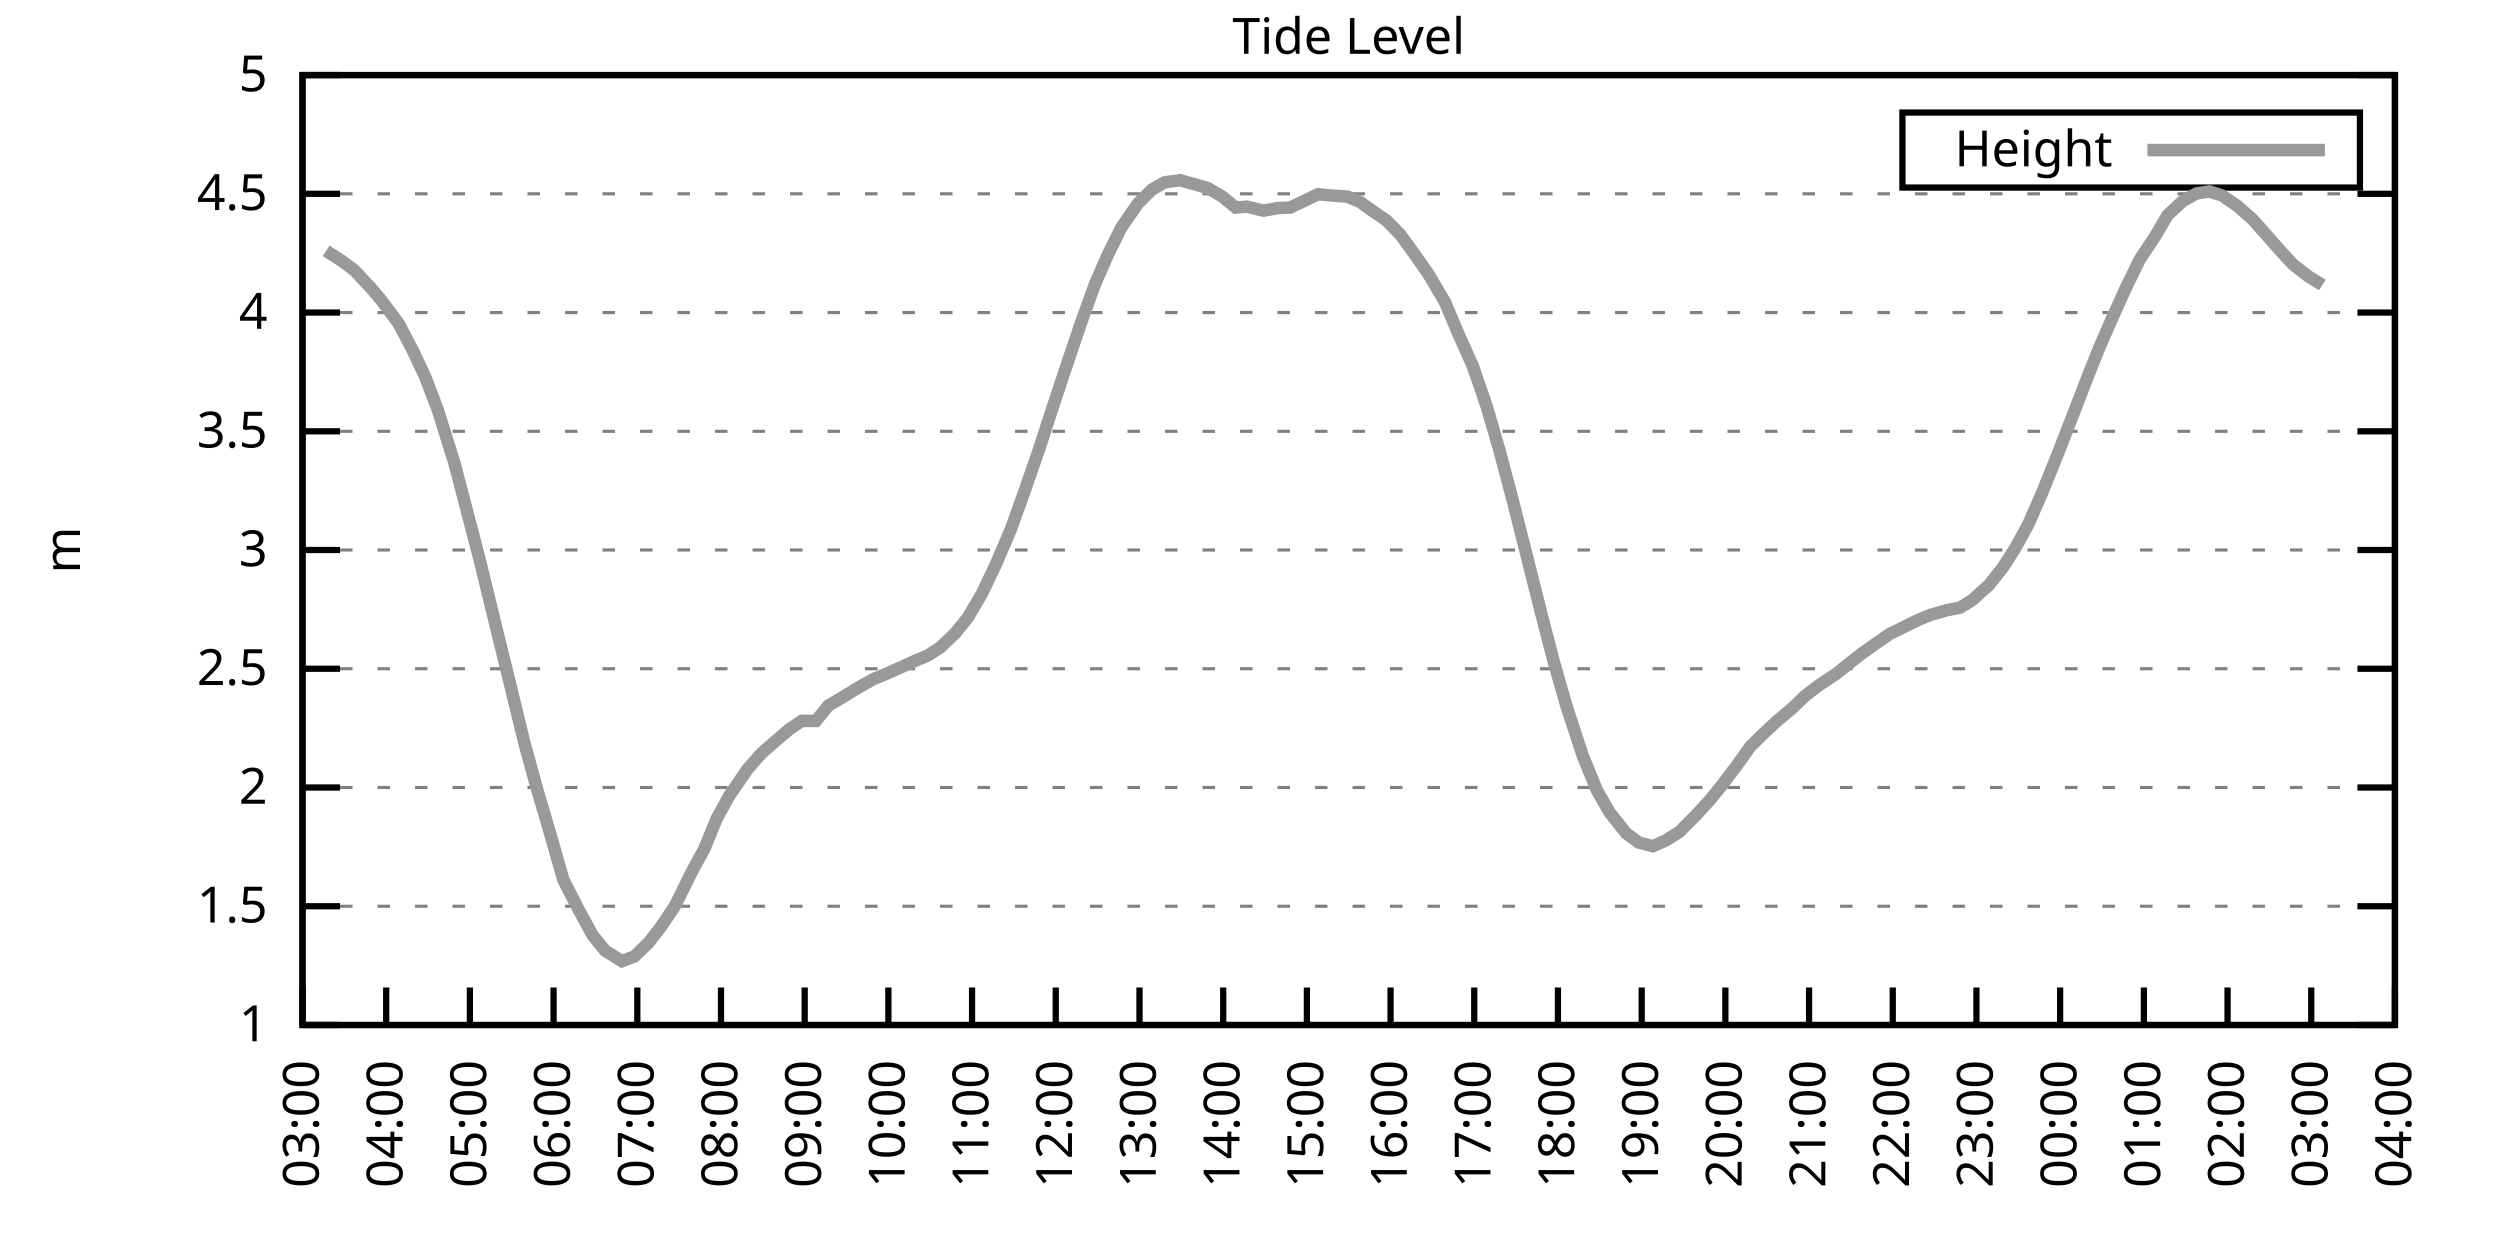
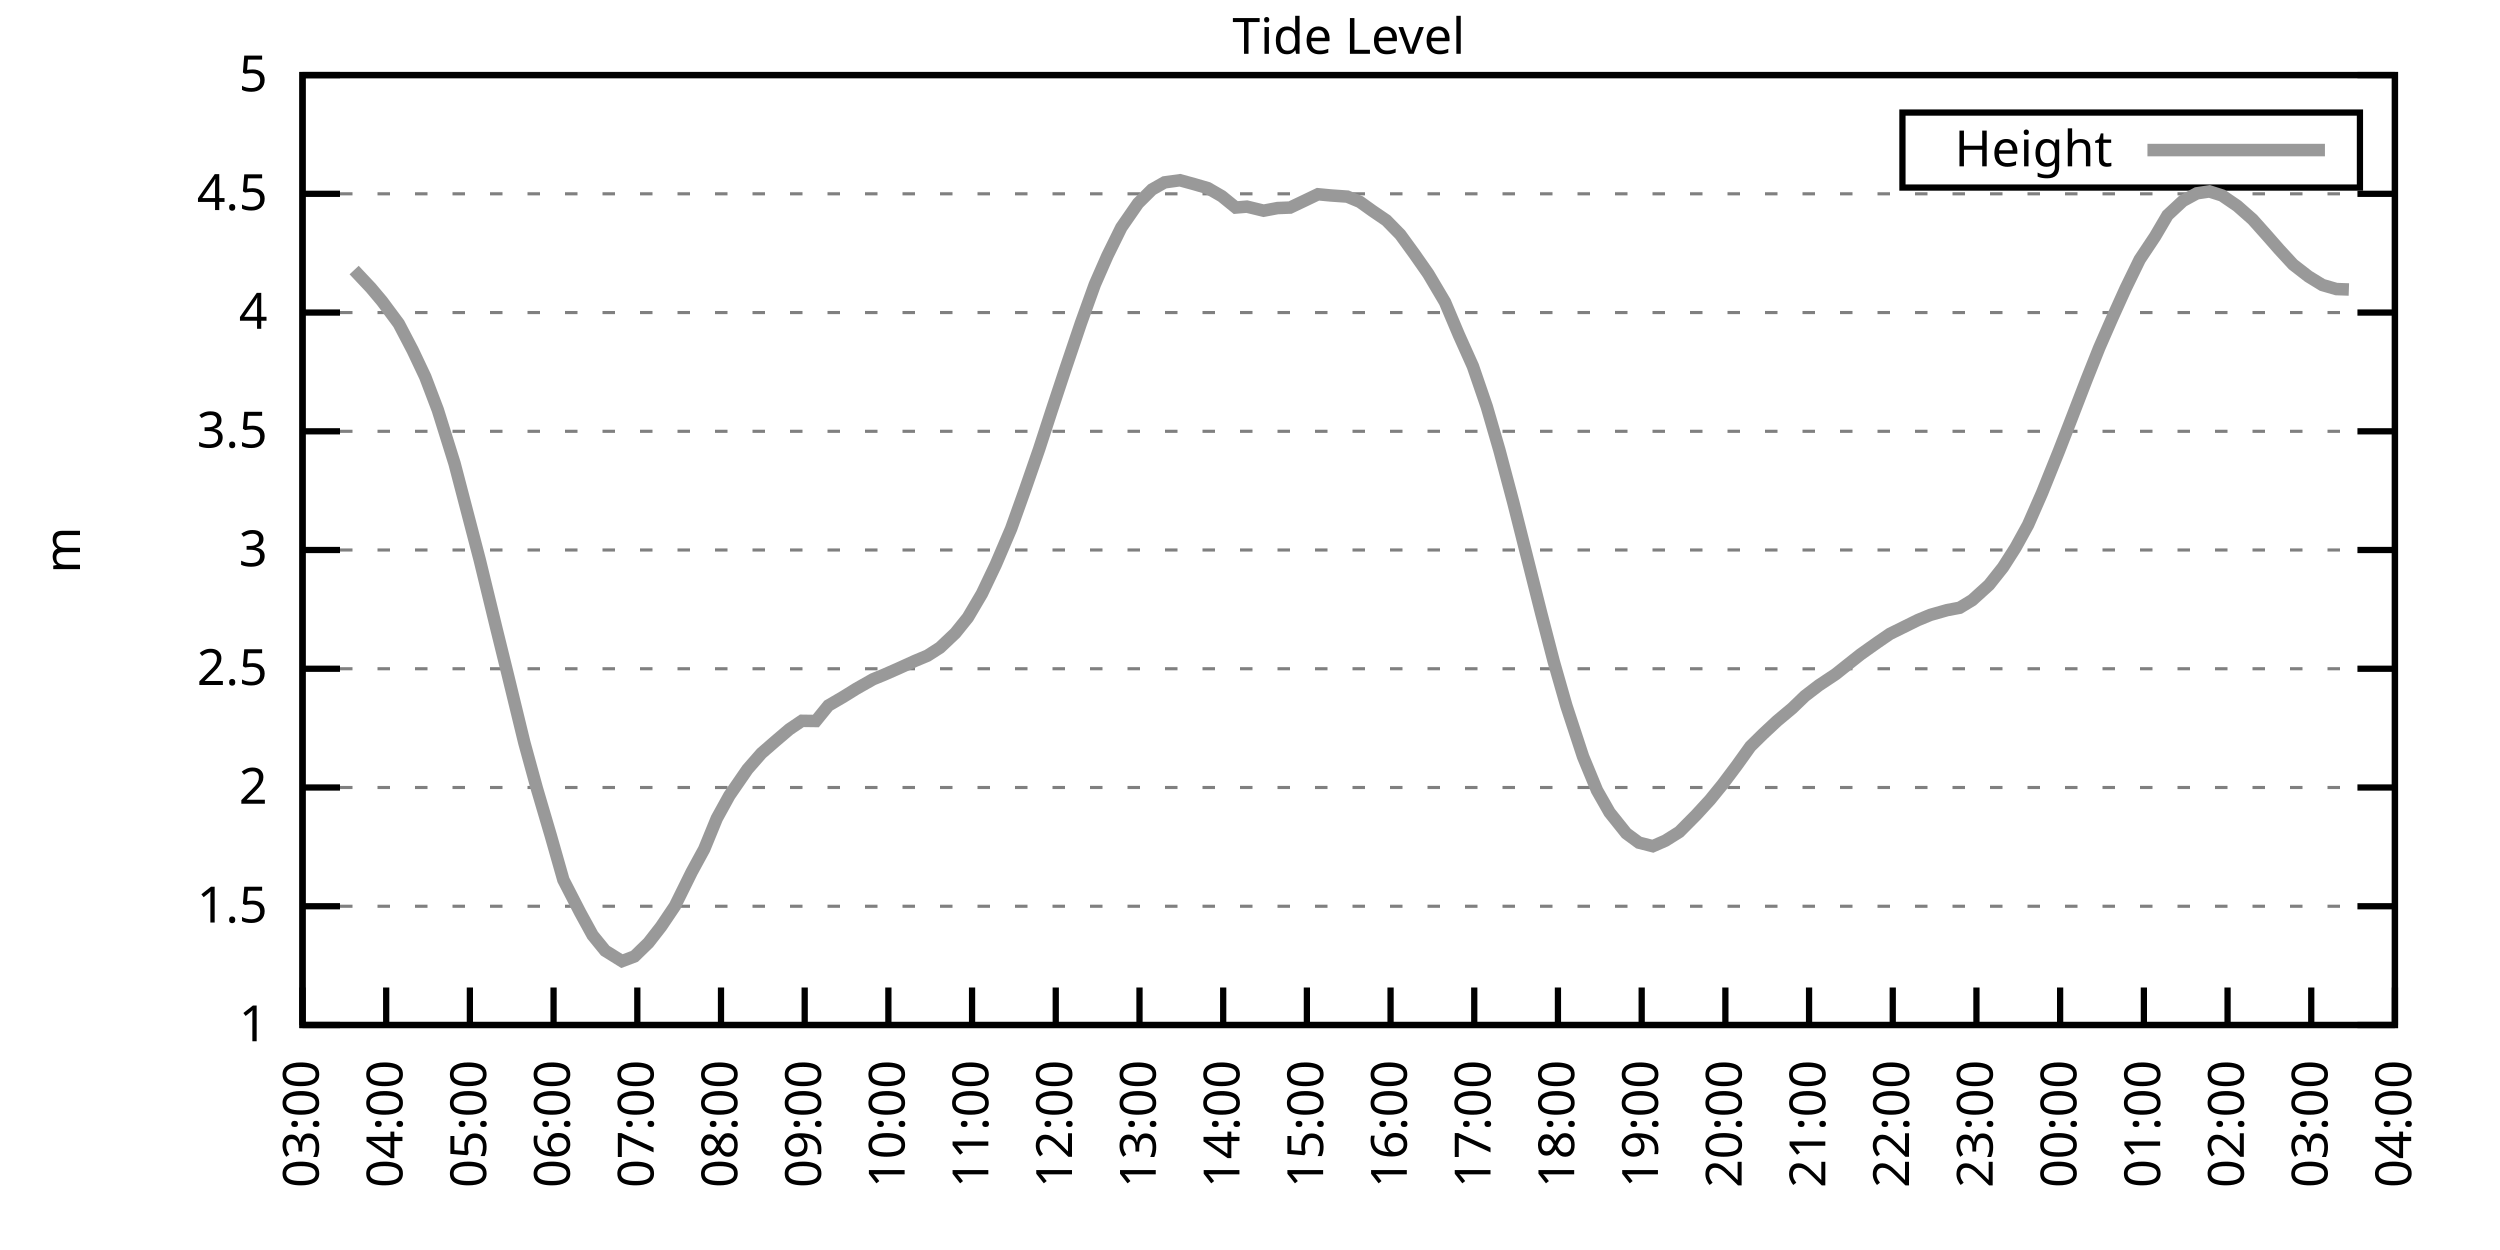
<svg xmlns="http://www.w3.org/2000/svg" xmlns:xlink="http://www.w3.org/1999/xlink" width="400" height="200" viewBox="0 0 400 200">
  <g id="gnuplot_canvas">
    <rect x="0" y="0" width="400" height="200" fill="none" />
    <defs>
      <circle id="gpDot" r="0.5" stroke-width="0.5" stroke="currentColor" />
      <path id="gpPt0" stroke-width="0.333" stroke="currentColor" d="M-1,0 h2 M0,-1 v2" />
      <path id="gpPt1" stroke-width="0.333" stroke="currentColor" d="M-1,-1 L1,1 M1,-1 L-1,1" />
      <path id="gpPt2" stroke-width="0.333" stroke="currentColor" d="M-1,0 L1,0 M0,-1 L0,1 M-1,-1 L1,1 M-1,1 L1,-1" />
      <rect id="gpPt3" stroke-width="0.333" stroke="currentColor" x="-1" y="-1" width="2" height="2" />
      <rect id="gpPt4" stroke-width="0.333" stroke="currentColor" fill="currentColor" x="-1" y="-1" width="2" height="2" />
      <circle id="gpPt5" stroke-width="0.333" stroke="currentColor" cx="0" cy="0" r="1" />
      <use xlink:href="#gpPt5" id="gpPt6" fill="currentColor" stroke="none" />
      <path id="gpPt7" stroke-width="0.333" stroke="currentColor" d="M0,-1.33 L-1.33,0.67 L1.33,0.67 z" />
      <use xlink:href="#gpPt7" id="gpPt8" fill="currentColor" stroke="none" />
      <use xlink:href="#gpPt7" id="gpPt9" stroke="currentColor" transform="rotate(180)" />
      <use xlink:href="#gpPt9" id="gpPt10" fill="currentColor" stroke="none" />
      <use xlink:href="#gpPt3" id="gpPt11" stroke="currentColor" transform="rotate(45)" />
      <use xlink:href="#gpPt11" id="gpPt12" fill="currentColor" stroke="none" />
      <path id="gpPt13" stroke-width="0.333" stroke="currentColor" d="M0,1.330 L1.265,0.411 L0.782,-1.067 L-0.782,-1.076 L-1.265,0.411 z" />
      <use xlink:href="#gpPt13" id="gpPt14" fill="currentColor" stroke="none" />
      <filter id="textbox" filterUnits="objectBoundingBox" x="0" y="0" height="1" width="1">
        <feFlood flood-color="white" flood-opacity="1" result="bgnd" />
        <feComposite in="SourceGraphic" in2="bgnd" operator="atop" />
      </filter>
      <filter id="greybox" filterUnits="objectBoundingBox" x="0" y="0" height="1" width="1">
        <feFlood flood-color="lightgrey" flood-opacity="1" result="grey" />
        <feComposite in="SourceGraphic" in2="grey" operator="atop" />
      </filter>
    </defs>
    <g fill="none" color="white" stroke="currentColor" stroke-width="1.00" stroke-linecap="butt" stroke-linejoin="miter">
</g>
    <g fill="none" color="black" stroke="currentColor" stroke-width="1.00" stroke-linecap="butt" stroke-linejoin="miter">
      <g stroke="none" shape-rendering="crispEdges">
        <polygon fill="rgb(255, 255, 255)" points="48.40,164.00 383.18,164.00 383.18,12.02 48.40,12.02 " />
      </g>
    </g>
    <g fill="none" color="black" stroke="currentColor" stroke-width="1.00" stroke-linecap="butt" stroke-linejoin="miter">
</g>
    <g fill="none" color="black" stroke="black" stroke-width="0.50" stroke-linecap="butt" stroke-linejoin="miter">
</g>
    <g fill="none" color="gray" stroke="currentColor" stroke-width="0.50" stroke-linecap="butt" stroke-linejoin="miter">
      <path stroke="gray" stroke-dasharray="2,4" class="gridline" d="M48.40,164.00 L383.19,164.00  " />
    </g>
    <g fill="none" color="gray" stroke="gray" stroke-width="1.00" stroke-linecap="butt" stroke-linejoin="miter">
</g>
    <g fill="none" color="black" stroke="currentColor" stroke-width="1.00" stroke-linecap="butt" stroke-linejoin="miter">
      <path stroke="black" d="M48.40,164.00 L54.40,164.00 M383.19,164.00 L377.19,164.00  " />
      <g transform="translate(42.80,166.60)" stroke="none" fill="black" font-family="Sans" font-size="8.00" text-anchor="end">
        <text>
          <tspan font-family="Sans"> 1</tspan>
        </text>
      </g>
    </g>
    <g fill="none" color="black" stroke="currentColor" stroke-width="1.00" stroke-linecap="butt" stroke-linejoin="miter">
</g>
    <g fill="none" color="black" stroke="black" stroke-width="0.50" stroke-linecap="butt" stroke-linejoin="miter">
</g>
    <g fill="none" color="gray" stroke="currentColor" stroke-width="0.50" stroke-linecap="butt" stroke-linejoin="miter">
      <path stroke="gray" stroke-dasharray="2,4" class="gridline" d="M48.40,145.00 L383.19,145.00  " />
    </g>
    <g fill="none" color="gray" stroke="gray" stroke-width="1.00" stroke-linecap="butt" stroke-linejoin="miter">
</g>
    <g fill="none" color="black" stroke="currentColor" stroke-width="1.00" stroke-linecap="butt" stroke-linejoin="miter">
      <path stroke="black" d="M48.40,145.00 L54.40,145.00 M383.19,145.00 L377.19,145.00  " />
      <g transform="translate(42.80,147.60)" stroke="none" fill="black" font-family="Sans" font-size="8.00" text-anchor="end">
        <text>
          <tspan font-family="Sans"> 1.5</tspan>
        </text>
      </g>
    </g>
    <g fill="none" color="black" stroke="currentColor" stroke-width="1.00" stroke-linecap="butt" stroke-linejoin="miter">
</g>
    <g fill="none" color="black" stroke="black" stroke-width="0.50" stroke-linecap="butt" stroke-linejoin="miter">
</g>
    <g fill="none" color="gray" stroke="currentColor" stroke-width="0.50" stroke-linecap="butt" stroke-linejoin="miter">
      <path stroke="gray" stroke-dasharray="2,4" class="gridline" d="M48.40,126.00 L383.19,126.00  " />
    </g>
    <g fill="none" color="gray" stroke="gray" stroke-width="1.00" stroke-linecap="butt" stroke-linejoin="miter">
</g>
    <g fill="none" color="black" stroke="currentColor" stroke-width="1.00" stroke-linecap="butt" stroke-linejoin="miter">
      <path stroke="black" d="M48.40,126.00 L54.40,126.00 M383.19,126.00 L377.19,126.00  " />
      <g transform="translate(42.80,128.60)" stroke="none" fill="black" font-family="Sans" font-size="8.00" text-anchor="end">
        <text>
          <tspan font-family="Sans"> 2</tspan>
        </text>
      </g>
    </g>
    <g fill="none" color="black" stroke="currentColor" stroke-width="1.00" stroke-linecap="butt" stroke-linejoin="miter">
</g>
    <g fill="none" color="black" stroke="black" stroke-width="0.50" stroke-linecap="butt" stroke-linejoin="miter">
</g>
    <g fill="none" color="gray" stroke="currentColor" stroke-width="0.50" stroke-linecap="butt" stroke-linejoin="miter">
      <path stroke="gray" stroke-dasharray="2,4" class="gridline" d="M48.40,107.00 L383.19,107.00  " />
    </g>
    <g fill="none" color="gray" stroke="gray" stroke-width="1.00" stroke-linecap="butt" stroke-linejoin="miter">
</g>
    <g fill="none" color="black" stroke="currentColor" stroke-width="1.00" stroke-linecap="butt" stroke-linejoin="miter">
      <path stroke="black" d="M48.40,107.00 L54.40,107.00 M383.19,107.00 L377.19,107.00  " />
      <g transform="translate(42.80,109.60)" stroke="none" fill="black" font-family="Sans" font-size="8.00" text-anchor="end">
        <text>
          <tspan font-family="Sans"> 2.5</tspan>
        </text>
      </g>
    </g>
    <g fill="none" color="black" stroke="currentColor" stroke-width="1.00" stroke-linecap="butt" stroke-linejoin="miter">
</g>
    <g fill="none" color="black" stroke="black" stroke-width="0.50" stroke-linecap="butt" stroke-linejoin="miter">
</g>
    <g fill="none" color="gray" stroke="currentColor" stroke-width="0.50" stroke-linecap="butt" stroke-linejoin="miter">
      <path stroke="gray" stroke-dasharray="2,4" class="gridline" d="M48.40,88.00 L383.19,88.00  " />
    </g>
    <g fill="none" color="gray" stroke="gray" stroke-width="1.00" stroke-linecap="butt" stroke-linejoin="miter">
</g>
    <g fill="none" color="black" stroke="currentColor" stroke-width="1.00" stroke-linecap="butt" stroke-linejoin="miter">
      <path stroke="black" d="M48.40,88.00 L54.40,88.00 M383.19,88.00 L377.19,88.00  " />
      <g transform="translate(42.80,90.60)" stroke="none" fill="black" font-family="Sans" font-size="8.00" text-anchor="end">
        <text>
          <tspan font-family="Sans"> 3</tspan>
        </text>
      </g>
    </g>
    <g fill="none" color="black" stroke="currentColor" stroke-width="1.00" stroke-linecap="butt" stroke-linejoin="miter">
</g>
    <g fill="none" color="black" stroke="black" stroke-width="0.50" stroke-linecap="butt" stroke-linejoin="miter">
</g>
    <g fill="none" color="gray" stroke="currentColor" stroke-width="0.50" stroke-linecap="butt" stroke-linejoin="miter">
      <path stroke="gray" stroke-dasharray="2,4" class="gridline" d="M48.40,69.01 L383.19,69.01  " />
    </g>
    <g fill="none" color="gray" stroke="gray" stroke-width="1.00" stroke-linecap="butt" stroke-linejoin="miter">
</g>
    <g fill="none" color="black" stroke="currentColor" stroke-width="1.00" stroke-linecap="butt" stroke-linejoin="miter">
      <path stroke="black" d="M48.40,69.01 L54.40,69.01 M383.19,69.01 L377.19,69.01  " />
      <g transform="translate(42.80,71.61)" stroke="none" fill="black" font-family="Sans" font-size="8.00" text-anchor="end">
        <text>
          <tspan font-family="Sans"> 3.5</tspan>
        </text>
      </g>
    </g>
    <g fill="none" color="black" stroke="currentColor" stroke-width="1.00" stroke-linecap="butt" stroke-linejoin="miter">
</g>
    <g fill="none" color="black" stroke="black" stroke-width="0.50" stroke-linecap="butt" stroke-linejoin="miter">
</g>
    <g fill="none" color="gray" stroke="currentColor" stroke-width="0.50" stroke-linecap="butt" stroke-linejoin="miter">
      <path stroke="gray" stroke-dasharray="2,4" class="gridline" d="M48.40,50.01 L383.19,50.01  " />
    </g>
    <g fill="none" color="gray" stroke="gray" stroke-width="1.00" stroke-linecap="butt" stroke-linejoin="miter">
</g>
    <g fill="none" color="black" stroke="currentColor" stroke-width="1.00" stroke-linecap="butt" stroke-linejoin="miter">
      <path stroke="black" d="M48.40,50.01 L54.40,50.01 M383.19,50.01 L377.19,50.01  " />
      <g transform="translate(42.80,52.61)" stroke="none" fill="black" font-family="Sans" font-size="8.00" text-anchor="end">
        <text>
          <tspan font-family="Sans"> 4</tspan>
        </text>
      </g>
    </g>
    <g fill="none" color="black" stroke="currentColor" stroke-width="1.00" stroke-linecap="butt" stroke-linejoin="miter">
</g>
    <g fill="none" color="black" stroke="black" stroke-width="0.50" stroke-linecap="butt" stroke-linejoin="miter">
</g>
    <g fill="none" color="gray" stroke="currentColor" stroke-width="0.50" stroke-linecap="butt" stroke-linejoin="miter">
      <path stroke="gray" stroke-dasharray="2,4" class="gridline" d="M48.40,31.01 L383.19,31.01  " />
    </g>
    <g fill="none" color="gray" stroke="gray" stroke-width="1.00" stroke-linecap="butt" stroke-linejoin="miter">
</g>
    <g fill="none" color="black" stroke="currentColor" stroke-width="1.00" stroke-linecap="butt" stroke-linejoin="miter">
      <path stroke="black" d="M48.40,31.01 L54.40,31.01 M383.19,31.01 L377.19,31.01  " />
      <g transform="translate(42.80,33.61)" stroke="none" fill="black" font-family="Sans" font-size="8.00" text-anchor="end">
        <text>
          <tspan font-family="Sans"> 4.5</tspan>
        </text>
      </g>
    </g>
    <g fill="none" color="black" stroke="currentColor" stroke-width="1.00" stroke-linecap="butt" stroke-linejoin="miter">
</g>
    <g fill="none" color="black" stroke="black" stroke-width="0.50" stroke-linecap="butt" stroke-linejoin="miter">
</g>
    <g fill="none" color="gray" stroke="currentColor" stroke-width="0.50" stroke-linecap="butt" stroke-linejoin="miter">
      <path stroke="gray" stroke-dasharray="2,4" class="gridline" d="M48.40,12.01 L383.19,12.01  " />
    </g>
    <g fill="none" color="gray" stroke="gray" stroke-width="1.00" stroke-linecap="butt" stroke-linejoin="miter">
</g>
    <g fill="none" color="black" stroke="currentColor" stroke-width="1.00" stroke-linecap="butt" stroke-linejoin="miter">
      <path stroke="black" d="M48.40,12.01 L54.40,12.01 M383.19,12.01 L377.19,12.01  " />
      <g transform="translate(42.80,14.61)" stroke="none" fill="black" font-family="Sans" font-size="8.00" text-anchor="end">
        <text>
          <tspan font-family="Sans"> 5</tspan>
        </text>
      </g>
    </g>
    <g fill="none" color="black" stroke="currentColor" stroke-width="1.00" stroke-linecap="butt" stroke-linejoin="miter">
      <path stroke="black" d="M48.40,164.00 L48.40,158.00  " />
      <g transform="translate(51.00,169.60) rotate(270.00)" stroke="none" fill="black" font-family="Sans" font-size="8.00" text-anchor="end">
        <text>
          <tspan font-family="Sans">03:00</tspan>
        </text>
      </g>
    </g>
    <g fill="none" color="black" stroke="currentColor" stroke-width="1.00" stroke-linecap="butt" stroke-linejoin="miter">
      <path stroke="black" d="M61.79,164.00 L61.79,158.00  " />
      <g transform="translate(64.39,169.60) rotate(270.00)" stroke="none" fill="black" font-family="Sans" font-size="8.00" text-anchor="end">
        <text>
          <tspan font-family="Sans">04:00</tspan>
        </text>
      </g>
    </g>
    <g fill="none" color="black" stroke="currentColor" stroke-width="1.00" stroke-linecap="butt" stroke-linejoin="miter">
      <path stroke="black" d="M75.18,164.00 L75.18,158.00  " />
      <g transform="translate(77.78,169.60) rotate(270.00)" stroke="none" fill="black" font-family="Sans" font-size="8.00" text-anchor="end">
        <text>
          <tspan font-family="Sans">05:00</tspan>
        </text>
      </g>
    </g>
    <g fill="none" color="black" stroke="currentColor" stroke-width="1.00" stroke-linecap="butt" stroke-linejoin="miter">
      <path stroke="black" d="M88.57,164.00 L88.57,158.00  " />
      <g transform="translate(91.17,169.60) rotate(270.00)" stroke="none" fill="black" font-family="Sans" font-size="8.00" text-anchor="end">
        <text>
          <tspan font-family="Sans">06:00</tspan>
        </text>
      </g>
    </g>
    <g fill="none" color="black" stroke="currentColor" stroke-width="1.00" stroke-linecap="butt" stroke-linejoin="miter">
      <path stroke="black" d="M101.97,164.00 L101.97,158.00  " />
      <g transform="translate(104.57,169.60) rotate(270.00)" stroke="none" fill="black" font-family="Sans" font-size="8.00" text-anchor="end">
        <text>
          <tspan font-family="Sans">07:00</tspan>
        </text>
      </g>
    </g>
    <g fill="none" color="black" stroke="currentColor" stroke-width="1.00" stroke-linecap="butt" stroke-linejoin="miter">
      <path stroke="black" d="M115.36,164.00 L115.36,158.00  " />
      <g transform="translate(117.96,169.60) rotate(270.00)" stroke="none" fill="black" font-family="Sans" font-size="8.00" text-anchor="end">
        <text>
          <tspan font-family="Sans">08:00</tspan>
        </text>
      </g>
    </g>
    <g fill="none" color="black" stroke="currentColor" stroke-width="1.00" stroke-linecap="butt" stroke-linejoin="miter">
      <path stroke="black" d="M128.75,164.00 L128.75,158.00  " />
      <g transform="translate(131.35,169.60) rotate(270.00)" stroke="none" fill="black" font-family="Sans" font-size="8.00" text-anchor="end">
        <text>
          <tspan font-family="Sans">09:00</tspan>
        </text>
      </g>
    </g>
    <g fill="none" color="black" stroke="currentColor" stroke-width="1.00" stroke-linecap="butt" stroke-linejoin="miter">
      <path stroke="black" d="M142.14,164.00 L142.14,158.00  " />
      <g transform="translate(144.74,169.60) rotate(270.00)" stroke="none" fill="black" font-family="Sans" font-size="8.00" text-anchor="end">
        <text>
          <tspan font-family="Sans">10:00</tspan>
        </text>
      </g>
    </g>
    <g fill="none" color="black" stroke="currentColor" stroke-width="1.00" stroke-linecap="butt" stroke-linejoin="miter">
      <path stroke="black" d="M155.53,164.00 L155.53,158.00  " />
      <g transform="translate(158.13,169.60) rotate(270.00)" stroke="none" fill="black" font-family="Sans" font-size="8.00" text-anchor="end">
        <text>
          <tspan font-family="Sans">11:00</tspan>
        </text>
      </g>
    </g>
    <g fill="none" color="black" stroke="currentColor" stroke-width="1.00" stroke-linecap="butt" stroke-linejoin="miter">
      <path stroke="black" d="M168.92,164.00 L168.92,158.00  " />
      <g transform="translate(171.52,169.60) rotate(270.00)" stroke="none" fill="black" font-family="Sans" font-size="8.00" text-anchor="end">
        <text>
          <tspan font-family="Sans">12:00</tspan>
        </text>
      </g>
    </g>
    <g fill="none" color="black" stroke="currentColor" stroke-width="1.00" stroke-linecap="butt" stroke-linejoin="miter">
      <path stroke="black" d="M182.32,164.00 L182.32,158.00  " />
      <g transform="translate(184.92,169.60) rotate(270.00)" stroke="none" fill="black" font-family="Sans" font-size="8.00" text-anchor="end">
        <text>
          <tspan font-family="Sans">13:00</tspan>
        </text>
      </g>
    </g>
    <g fill="none" color="black" stroke="currentColor" stroke-width="1.00" stroke-linecap="butt" stroke-linejoin="miter">
      <path stroke="black" d="M195.71,164.00 L195.71,158.00  " />
      <g transform="translate(198.31,169.60) rotate(270.00)" stroke="none" fill="black" font-family="Sans" font-size="8.00" text-anchor="end">
        <text>
          <tspan font-family="Sans">14:00</tspan>
        </text>
      </g>
    </g>
    <g fill="none" color="black" stroke="currentColor" stroke-width="1.00" stroke-linecap="butt" stroke-linejoin="miter">
      <path stroke="black" d="M209.10,164.00 L209.10,158.00  " />
      <g transform="translate(211.70,169.60) rotate(270.00)" stroke="none" fill="black" font-family="Sans" font-size="8.00" text-anchor="end">
        <text>
          <tspan font-family="Sans">15:00</tspan>
        </text>
      </g>
    </g>
    <g fill="none" color="black" stroke="currentColor" stroke-width="1.00" stroke-linecap="butt" stroke-linejoin="miter">
      <path stroke="black" d="M222.49,164.00 L222.49,158.00  " />
      <g transform="translate(225.09,169.60) rotate(270.00)" stroke="none" fill="black" font-family="Sans" font-size="8.00" text-anchor="end">
        <text>
          <tspan font-family="Sans">16:00</tspan>
        </text>
      </g>
    </g>
    <g fill="none" color="black" stroke="currentColor" stroke-width="1.00" stroke-linecap="butt" stroke-linejoin="miter">
      <path stroke="black" d="M235.88,164.00 L235.88,158.00  " />
      <g transform="translate(238.48,169.60) rotate(270.00)" stroke="none" fill="black" font-family="Sans" font-size="8.00" text-anchor="end">
        <text>
          <tspan font-family="Sans">17:00</tspan>
        </text>
      </g>
    </g>
    <g fill="none" color="black" stroke="currentColor" stroke-width="1.00" stroke-linecap="butt" stroke-linejoin="miter">
      <path stroke="black" d="M249.27,164.00 L249.27,158.00  " />
      <g transform="translate(251.87,169.60) rotate(270.00)" stroke="none" fill="black" font-family="Sans" font-size="8.00" text-anchor="end">
        <text>
          <tspan font-family="Sans">18:00</tspan>
        </text>
      </g>
    </g>
    <g fill="none" color="black" stroke="currentColor" stroke-width="1.00" stroke-linecap="butt" stroke-linejoin="miter">
      <path stroke="black" d="M262.67,164.00 L262.67,158.00  " />
      <g transform="translate(265.27,169.60) rotate(270.00)" stroke="none" fill="black" font-family="Sans" font-size="8.00" text-anchor="end">
        <text>
          <tspan font-family="Sans">19:00</tspan>
        </text>
      </g>
    </g>
    <g fill="none" color="black" stroke="currentColor" stroke-width="1.00" stroke-linecap="butt" stroke-linejoin="miter">
      <path stroke="black" d="M276.06,164.00 L276.06,158.00  " />
      <g transform="translate(278.66,169.60) rotate(270.00)" stroke="none" fill="black" font-family="Sans" font-size="8.00" text-anchor="end">
        <text>
          <tspan font-family="Sans">20:00</tspan>
        </text>
      </g>
    </g>
    <g fill="none" color="black" stroke="currentColor" stroke-width="1.00" stroke-linecap="butt" stroke-linejoin="miter">
      <path stroke="black" d="M289.45,164.00 L289.45,158.00  " />
      <g transform="translate(292.05,169.60) rotate(270.00)" stroke="none" fill="black" font-family="Sans" font-size="8.00" text-anchor="end">
        <text>
          <tspan font-family="Sans">21:00</tspan>
        </text>
      </g>
    </g>
    <g fill="none" color="black" stroke="currentColor" stroke-width="1.00" stroke-linecap="butt" stroke-linejoin="miter">
      <path stroke="black" d="M302.84,164.00 L302.84,158.00  " />
      <g transform="translate(305.44,169.60) rotate(270.00)" stroke="none" fill="black" font-family="Sans" font-size="8.00" text-anchor="end">
        <text>
          <tspan font-family="Sans">22:00</tspan>
        </text>
      </g>
    </g>
    <g fill="none" color="black" stroke="currentColor" stroke-width="1.00" stroke-linecap="butt" stroke-linejoin="miter">
      <path stroke="black" d="M316.23,164.00 L316.23,158.00  " />
      <g transform="translate(318.83,169.60) rotate(270.00)" stroke="none" fill="black" font-family="Sans" font-size="8.00" text-anchor="end">
        <text>
          <tspan font-family="Sans">23:00</tspan>
        </text>
      </g>
    </g>
    <g fill="none" color="black" stroke="currentColor" stroke-width="1.00" stroke-linecap="butt" stroke-linejoin="miter">
      <path stroke="black" d="M329.62,164.00 L329.62,158.00  " />
      <g transform="translate(332.22,169.60) rotate(270.00)" stroke="none" fill="black" font-family="Sans" font-size="8.00" text-anchor="end">
        <text>
          <tspan font-family="Sans">00:00</tspan>
        </text>
      </g>
    </g>
    <g fill="none" color="black" stroke="currentColor" stroke-width="1.00" stroke-linecap="butt" stroke-linejoin="miter">
      <path stroke="black" d="M343.02,164.00 L343.02,158.00  " />
      <g transform="translate(345.62,169.60) rotate(270.00)" stroke="none" fill="black" font-family="Sans" font-size="8.00" text-anchor="end">
        <text>
          <tspan font-family="Sans">01:00</tspan>
        </text>
      </g>
    </g>
    <g fill="none" color="black" stroke="currentColor" stroke-width="1.00" stroke-linecap="butt" stroke-linejoin="miter">
      <path stroke="black" d="M356.41,164.00 L356.41,158.00  " />
      <g transform="translate(359.01,169.60) rotate(270.00)" stroke="none" fill="black" font-family="Sans" font-size="8.00" text-anchor="end">
        <text>
          <tspan font-family="Sans">02:00</tspan>
        </text>
      </g>
    </g>
    <g fill="none" color="black" stroke="currentColor" stroke-width="1.00" stroke-linecap="butt" stroke-linejoin="miter">
      <path stroke="black" d="M369.80,164.00 L369.80,158.00  " />
      <g transform="translate(372.40,169.60) rotate(270.00)" stroke="none" fill="black" font-family="Sans" font-size="8.00" text-anchor="end">
        <text>
          <tspan font-family="Sans">03:00</tspan>
        </text>
      </g>
    </g>
    <g fill="none" color="black" stroke="currentColor" stroke-width="1.00" stroke-linecap="butt" stroke-linejoin="miter">
      <path stroke="black" d="M383.19,164.00 L383.19,158.00  " />
      <g transform="translate(385.79,169.60) rotate(270.00)" stroke="none" fill="black" font-family="Sans" font-size="8.00" text-anchor="end">
        <text>
          <tspan font-family="Sans">04:00</tspan>
        </text>
      </g>
    </g>
    <g fill="none" color="black" stroke="currentColor" stroke-width="1.00" stroke-linecap="butt" stroke-linejoin="miter">
</g>
    <g fill="none" color="black" stroke="currentColor" stroke-width="1.00" stroke-linecap="butt" stroke-linejoin="miter">
      <path stroke="black" d="M48.40,12.01 L48.40,164.00 L383.19,164.00 L383.19,12.01 L48.40,12.01 Z  " />
    </g>
    <g fill="none" color="black" stroke="currentColor" stroke-width="1.00" stroke-linecap="butt" stroke-linejoin="miter">
</g>
    <g fill="none" color="black" stroke="currentColor" stroke-width="1.00" stroke-linecap="butt" stroke-linejoin="miter">
      <path stroke="black" d="M304.39,30.01 L304.39,18.01 L377.59,18.01 L377.59,30.01 L304.39,30.01 Z  " />
    </g>
    <g id="Tide_level_plot_1">
      <g fill="none" color="white" stroke="black" stroke-width="2.00" stroke-linecap="butt" stroke-linejoin="miter">
</g>
      <g fill="none" color="black" stroke="currentColor" stroke-width="2.00" stroke-linecap="butt" stroke-linejoin="miter">
        <g transform="translate(337.99,26.61)" stroke="none" fill="black" font-family="Sans" font-size="8.00" text-anchor="end">
          <text>
            <tspan font-family="Sans">Height</tspan>
          </text>
        </g>
      </g>
      <g fill="none" color="black" stroke="currentColor" stroke-width="2.00" stroke-linecap="butt" stroke-linejoin="miter">
-         <path stroke="rgb(153, 153, 153)" d="M343.59,24.01 L371.99,24.01 M52.19,40.13 L54.65,41.72 L56.66,43.21 L59.34,46.06 L61.12,48.18 L63.80,51.79   L66.03,56.05 L68.04,60.30 L70.05,65.59 L72.73,74.17 L76.75,89.56 L79.42,100.54 L81.21,107.80 L83.89,118.82   L85.90,126.15 L88.13,133.72 L90.14,140.78 L92.82,145.99 L94.82,149.64 L96.83,152.11 L99.51,153.78 L101.52,153.02   L103.75,150.85 L105.76,148.27 L107.99,144.96 L110.67,139.53 L112.68,135.84 L114.69,130.94 L116.70,127.29 L119.60,123.08   L121.83,120.53 L124.06,118.59 L126.29,116.69 L128.30,115.33 L130.54,115.36 L132.54,112.89 L135.00,111.45 L137.01,110.20   L139.69,108.68 L141.47,107.95 L143.70,106.97 L146.38,105.75 L148.39,104.91 L150.40,103.62 L152.85,101.30 L154.86,98.80   L157.10,95.00 L159.33,90.32 L161.78,84.59 L164.01,78.35 L166.25,71.89 L168.25,65.74 L170.49,58.97 L172.94,51.72   L175.17,45.52 L177.18,40.93 L179.41,36.40 L182.09,32.53 L184.32,30.32 L186.33,29.18 L188.79,28.84 L191.02,29.45   L193.25,30.10 L195.48,31.39 L197.72,33.21 L199.50,33.06 L202.18,33.71 L204.41,33.29 L206.42,33.21 L208.65,32.15   L210.88,31.08 L212.89,31.27 L215.57,31.46 L217.58,32.30 L219.59,33.74 L221.82,35.26 L224.05,37.54 L226.29,40.62   L228.52,43.81 L231.20,48.34 L233.43,53.62 L235.66,58.59 L237.89,65.09 L239.90,72.01 L242.13,80.41 L244.14,88.38   L246.60,98.15 L248.60,105.86 L250.61,112.89 L253.29,121.06 L255.52,126.46 L257.53,129.99 L260.21,133.34 L262.22,134.82   L264.45,135.39 L266.46,134.51 L268.69,133.11 L271.37,130.41 L273.60,127.98 L275.61,125.51 L277.84,122.54 L280.07,119.43   L282.08,117.45 L284.32,115.36 L286.77,113.31 L288.78,111.37 L291.01,109.66 L293.69,107.88 L295.70,106.28 L297.71,104.69   L300.39,102.79 L302.39,101.42 L306.86,99.21 L308.87,98.38 L311.54,97.62 L313.55,97.24 L315.56,96.02 L318.24,93.59   L320.47,90.78 L322.48,87.63 L324.49,83.98 L326.72,78.89 L329.40,72.24 L331.19,67.64 L333.86,60.72 L335.87,55.67   L337.88,51.07 L340.11,46.13 L342.35,41.53 L344.80,37.85 L346.81,34.43 L349.26,32.15 L351.50,30.93 L353.51,30.63   L355.51,31.27 L357.97,32.95 L360.42,35.11 L362.66,37.62 L364.66,39.90 L366.90,42.33 L369.35,44.23 L371.58,45.60    " />
+         <path stroke="rgb(153, 153, 153)" d="M343.59,24.01 L371.99,24.01 M56.66,43.21 L59.34,46.06 L61.12,48.18 L63.80,51.79 L66.03,56.05 L68.04,60.30   L70.05,65.59 L72.73,74.17 L76.75,89.56 L79.42,100.54 L81.21,107.80 L83.89,118.82 L85.90,126.15 L88.13,133.72   L90.14,140.78 L92.82,145.99 L94.82,149.64 L96.83,152.11 L99.51,153.78 L101.52,153.02 L103.75,150.85 L105.76,148.27   L107.99,144.96 L110.67,139.53 L112.68,135.84 L114.69,130.94 L116.70,127.29 L119.60,123.08 L121.83,120.53 L124.06,118.59   L126.29,116.69 L128.30,115.33 L130.54,115.36 L132.54,112.89 L135.00,111.45 L137.01,110.20 L139.69,108.68 L141.47,107.95   L143.70,106.97 L146.38,105.75 L148.39,104.91 L150.40,103.62 L152.85,101.30 L154.86,98.80 L157.10,95.00 L159.33,90.32   L161.78,84.59 L164.01,78.35 L166.25,71.89 L168.25,65.74 L170.49,58.97 L172.94,51.72 L175.17,45.52 L177.18,40.93   L179.41,36.40 L182.09,32.53 L184.32,30.32 L186.33,29.18 L188.79,28.84 L191.02,29.45 L193.25,30.10 L195.48,31.39   L197.72,33.21 L199.50,33.06 L202.18,33.71 L204.41,33.29 L206.42,33.21 L208.65,32.15 L210.88,31.08 L212.89,31.27   L215.57,31.46 L217.58,32.30 L219.59,33.74 L221.82,35.26 L224.05,37.54 L226.29,40.62 L228.52,43.81 L231.20,48.34   L233.43,53.62 L235.66,58.59 L237.89,65.09 L239.90,72.01 L242.13,80.41 L244.14,88.38 L246.60,98.15 L248.60,105.86   L250.61,112.89 L253.29,121.06 L255.52,126.46 L257.53,129.99 L260.21,133.34 L262.22,134.82 L264.45,135.39 L266.46,134.51   L268.69,133.11 L271.37,130.41 L273.60,127.98 L275.61,125.51 L277.84,122.54 L280.07,119.43 L282.08,117.45 L284.32,115.36   L286.77,113.31 L288.78,111.37 L291.01,109.66 L293.69,107.88 L295.70,106.28 L297.71,104.69 L300.39,102.79 L302.39,101.42   L306.86,99.21 L308.87,98.38 L311.54,97.62 L313.55,97.24 L315.56,96.02 L318.24,93.59 L320.47,90.78 L322.48,87.63   L324.49,83.98 L326.72,78.89 L329.40,72.24 L331.19,67.64 L333.86,60.72 L335.87,55.67 L337.88,51.07 L340.11,46.13   L342.35,41.53 L344.80,37.85 L346.81,34.43 L349.26,32.15 L351.50,30.93 L353.51,30.63 L355.51,31.27 L357.97,32.95   L360.42,35.11 L362.66,37.62 L364.66,39.90 L366.90,42.33 L369.35,44.23 L371.58,45.60 L373.82,46.25 L375.82,46.32    " />
      </g>
    </g>
    <g fill="none" color="black" stroke="currentColor" stroke-width="2.00" stroke-linecap="butt" stroke-linejoin="miter">
</g>
    <g fill="none" color="black" stroke="black" stroke-width="1.00" stroke-linecap="butt" stroke-linejoin="miter">
</g>
    <g fill="none" color="black" stroke="currentColor" stroke-width="1.00" stroke-linecap="butt" stroke-linejoin="miter">
      <path stroke="black" d="M48.40,12.01 L48.40,164.00 L383.19,164.00 L383.19,12.01 L48.40,12.01 Z  " />
      <g transform="translate(12.80,88.01) rotate(270.00)" stroke="none" fill="black" font-family="Sans" font-size="8.00" text-anchor="middle">
        <text>
          <tspan font-family="Sans">m</tspan>
        </text>
      </g>
    </g>
    <g fill="none" color="black" stroke="currentColor" stroke-width="1.00" stroke-linecap="butt" stroke-linejoin="miter">
</g>
    <g fill="none" color="black" stroke="currentColor" stroke-width="1.00" stroke-linecap="butt" stroke-linejoin="miter">
      <g transform="translate(215.79,8.61)" stroke="none" fill="black" font-family="Sans" font-size="8.00" text-anchor="middle">
        <text>
          <tspan font-family="Sans">Tide Level</tspan>
        </text>
      </g>
    </g>
    <g fill="none" color="black" stroke="currentColor" stroke-width="1.00" stroke-linecap="butt" stroke-linejoin="miter">
</g>
  </g>
</svg>
